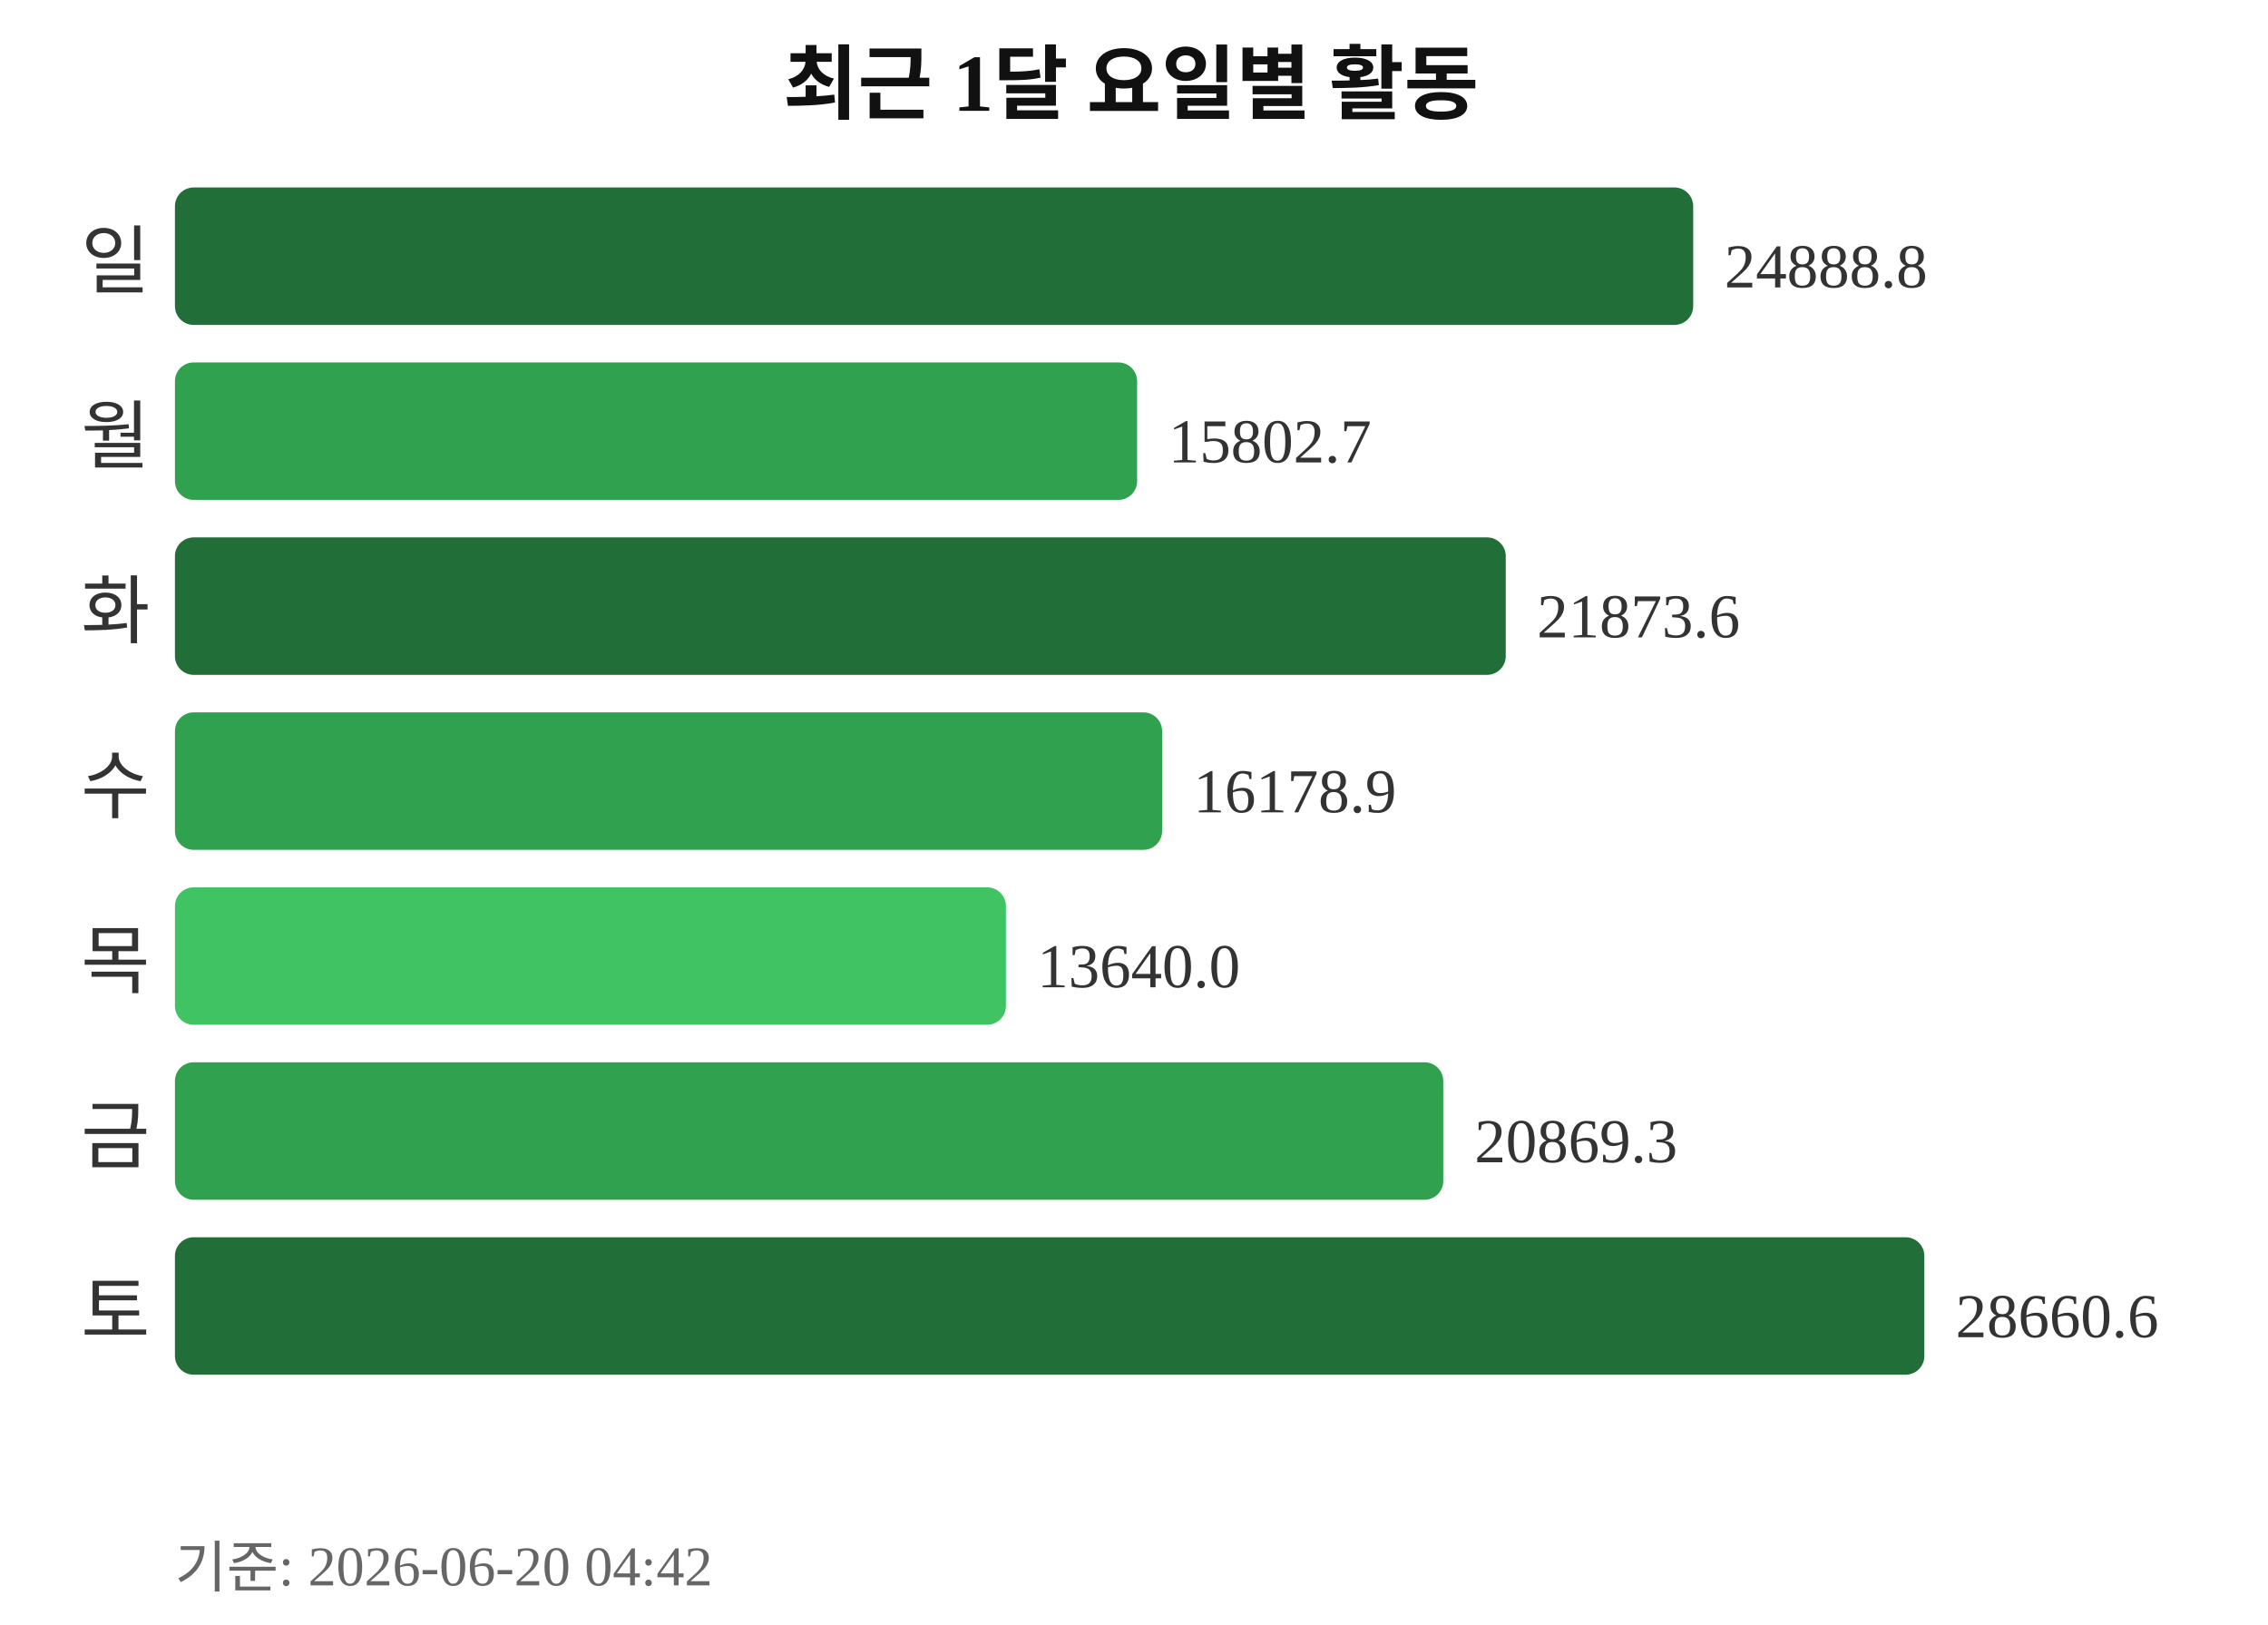
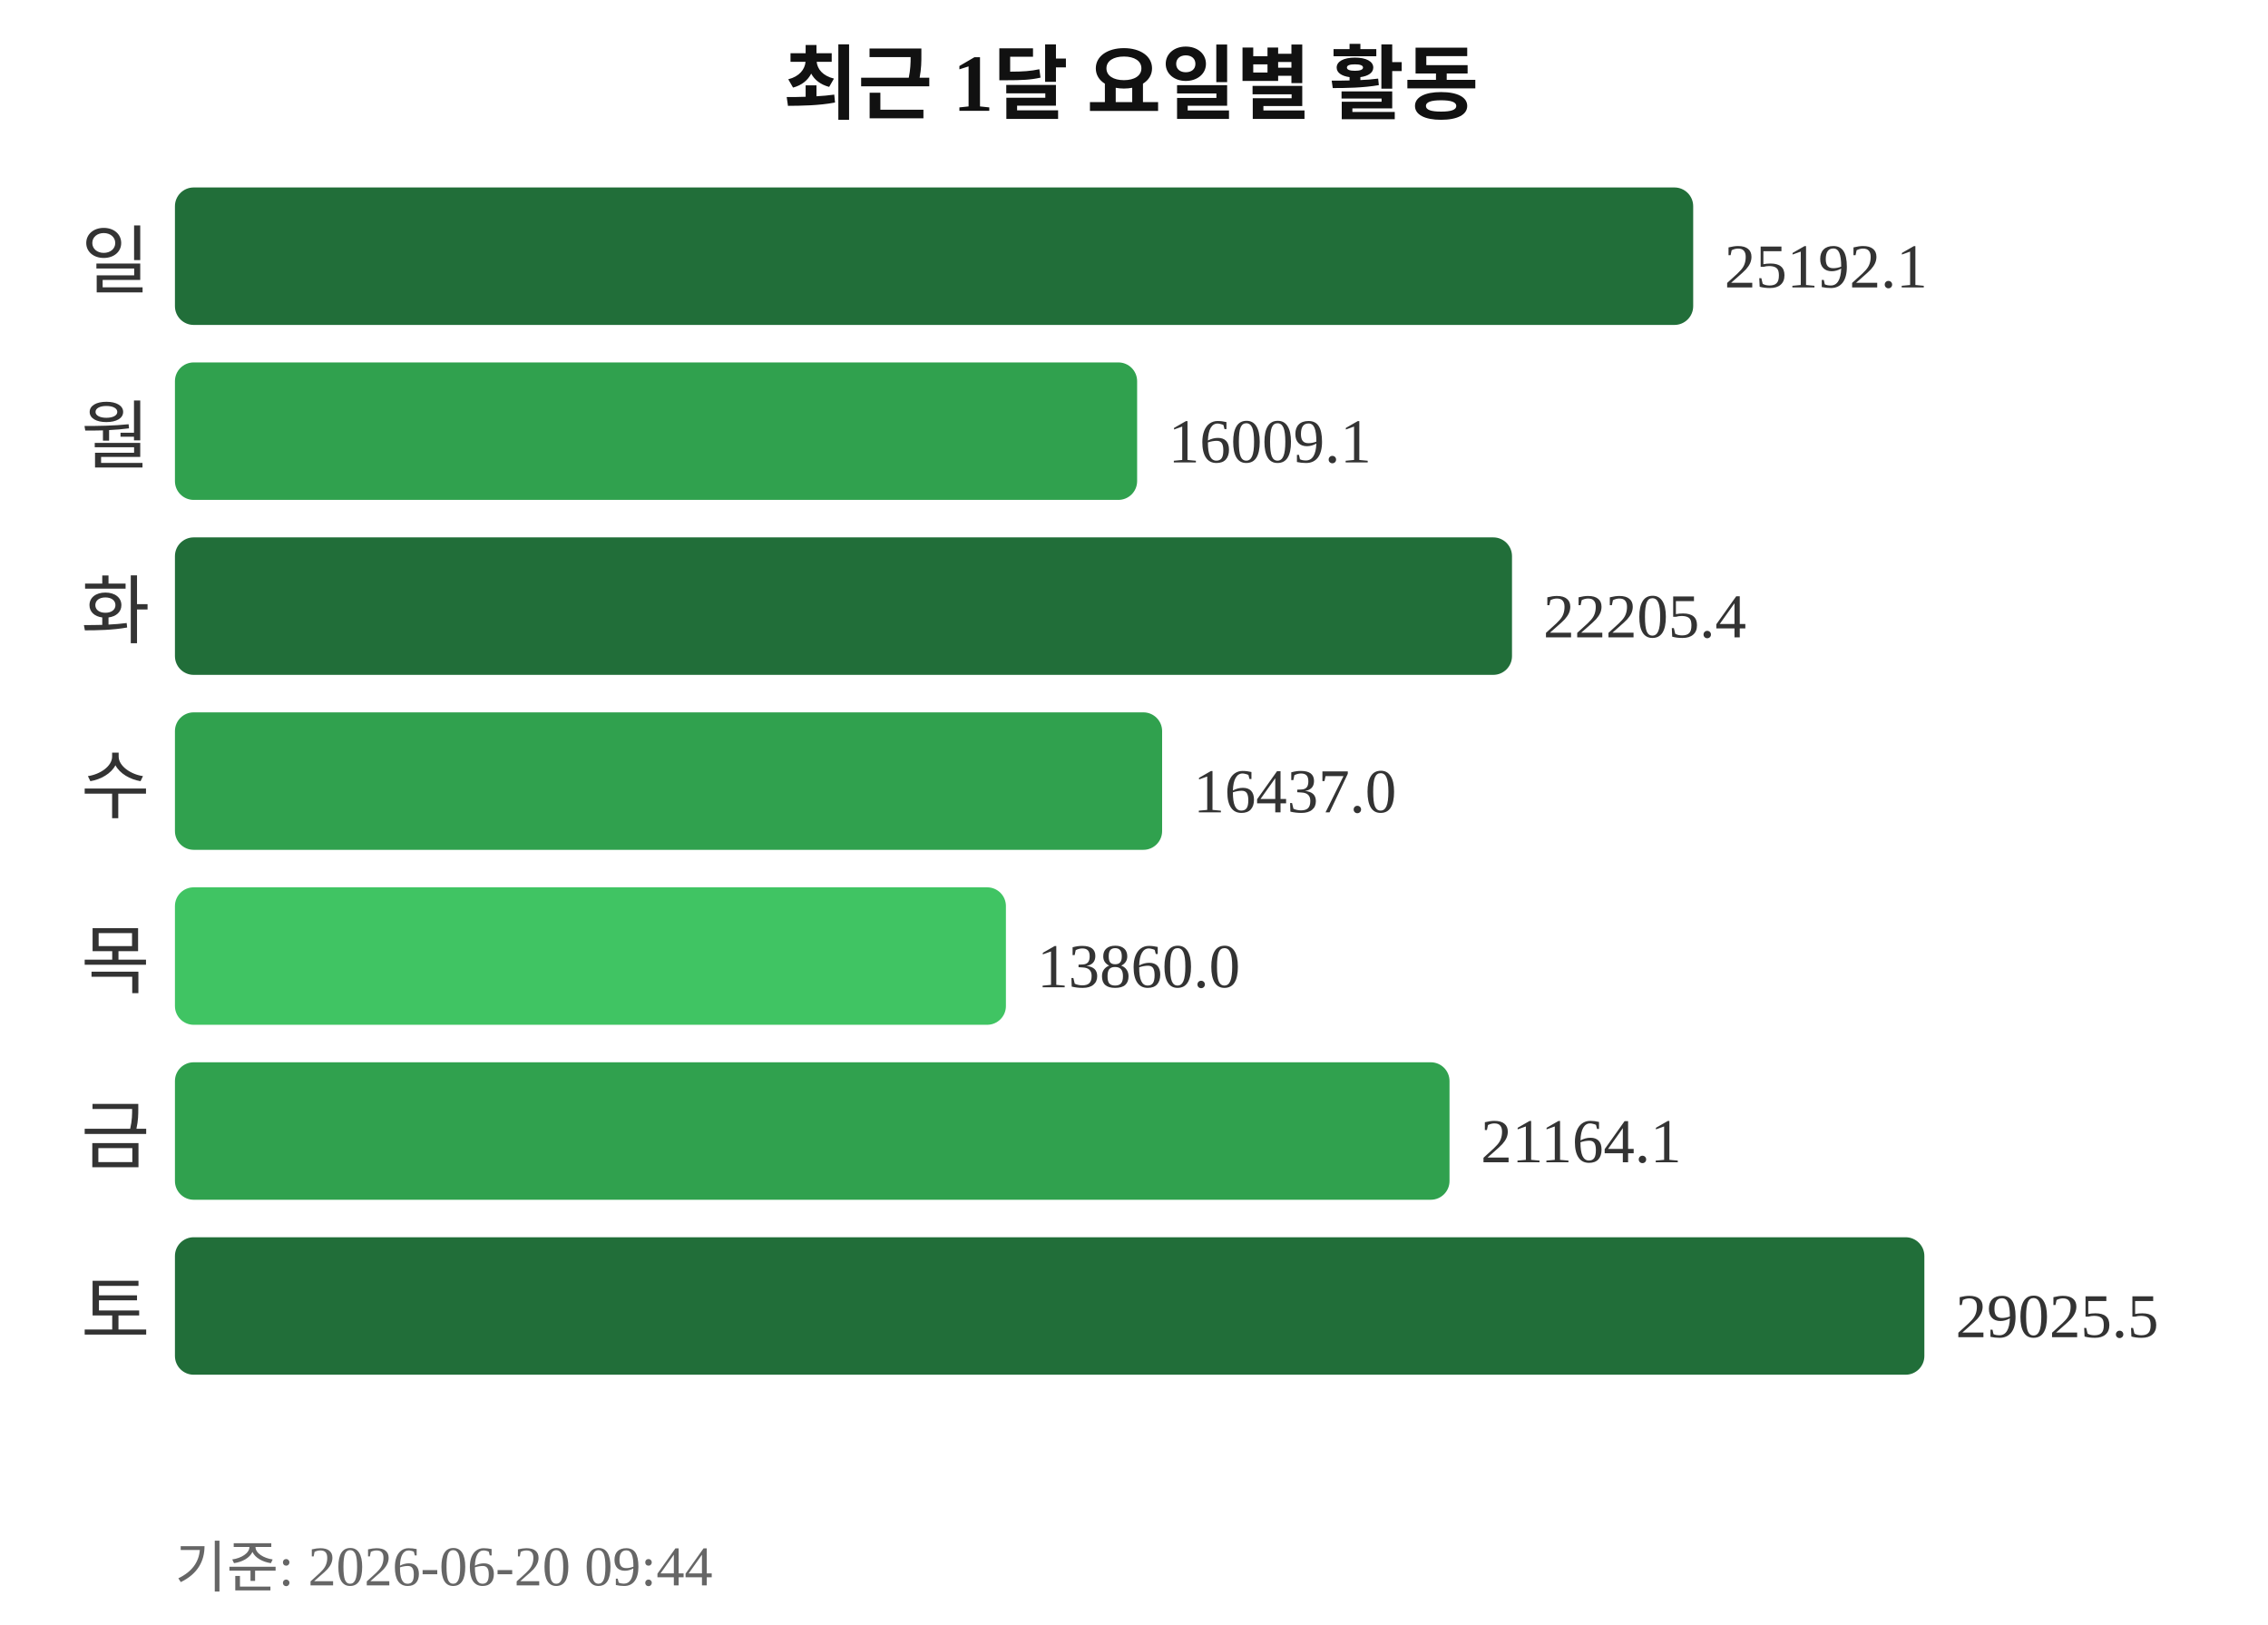
<svg xmlns="http://www.w3.org/2000/svg" width="363" height="260">
  <text x="181" y="18" text-anchor="middle" font-size="13" font-weight="bold" fill="#111111">최근 1달 요일별 활동</text>
  <text x="24" y="46" text-anchor="end" font-size="12" fill="#333333">일</text>
  <rect x="28" y="30" width="243" height="22" rx="3" fill="#216e39" />
-   <text x="276" y="46" font-size="10" fill="#333333">24888.8</text>
+   <text x="276" y="46" font-size="10" fill="#333333">25192.1</text>
  <text x="24" y="74" text-anchor="end" font-size="12" fill="#333333">월</text>
  <rect x="28" y="58" width="154" height="22" rx="3" fill="#30a14e" />
-   <text x="187" y="74" font-size="10" fill="#333333">15802.7</text>
+   <text x="187" y="74" font-size="10" fill="#333333">16009.1</text>
  <text x="24" y="102" text-anchor="end" font-size="12" fill="#333333">화</text>
-   <rect x="28" y="86" width="213" height="22" rx="3" fill="#216e39" />
-   <text x="246" y="102" font-size="10" fill="#333333">21873.6</text>
+   <rect x="28" y="86" width="214" height="22" rx="3" fill="#216e39" />
+   <text x="247" y="102" font-size="10" fill="#333333">22205.4</text>
  <text x="24" y="130" text-anchor="end" font-size="12" fill="#333333">수</text>
  <rect x="28" y="114" width="158" height="22" rx="3" fill="#30a14e" />
-   <text x="191" y="130" font-size="10" fill="#333333">16178.9</text>
+   <text x="191" y="130" font-size="10" fill="#333333">16437.0</text>
  <text x="24" y="158" text-anchor="end" font-size="12" fill="#333333">목</text>
  <rect x="28" y="142" width="133" height="22" rx="3" fill="#40c463" />
-   <text x="166" y="158" font-size="10" fill="#333333">13640.0</text>
+   <text x="166" y="158" font-size="10" fill="#333333">13860.0</text>
  <text x="24" y="186" text-anchor="end" font-size="12" fill="#333333">금</text>
-   <rect x="28" y="170" width="203" height="22" rx="3" fill="#30a14e" />
-   <text x="236" y="186" font-size="10" fill="#333333">20869.3</text>
+   <rect x="28" y="170" width="204" height="22" rx="3" fill="#30a14e" />
+   <text x="237" y="186" font-size="10" fill="#333333">21164.1</text>
  <text x="24" y="214" text-anchor="end" font-size="12" fill="#333333">토</text>
  <rect x="28" y="198" width="280" height="22" rx="3" fill="#216e39" />
-   <text x="313" y="214" font-size="10" fill="#333333">28660.6</text>
-   <text x="28" y="254" font-size="9" fill="#666666">기준: 2026-06-20 04:42</text>
+   <text x="313" y="214" font-size="10" fill="#333333">29025.5</text>
+   <text x="28" y="254" font-size="9" fill="#666666">기준: 2026-06-20 09:44</text>
</svg>
